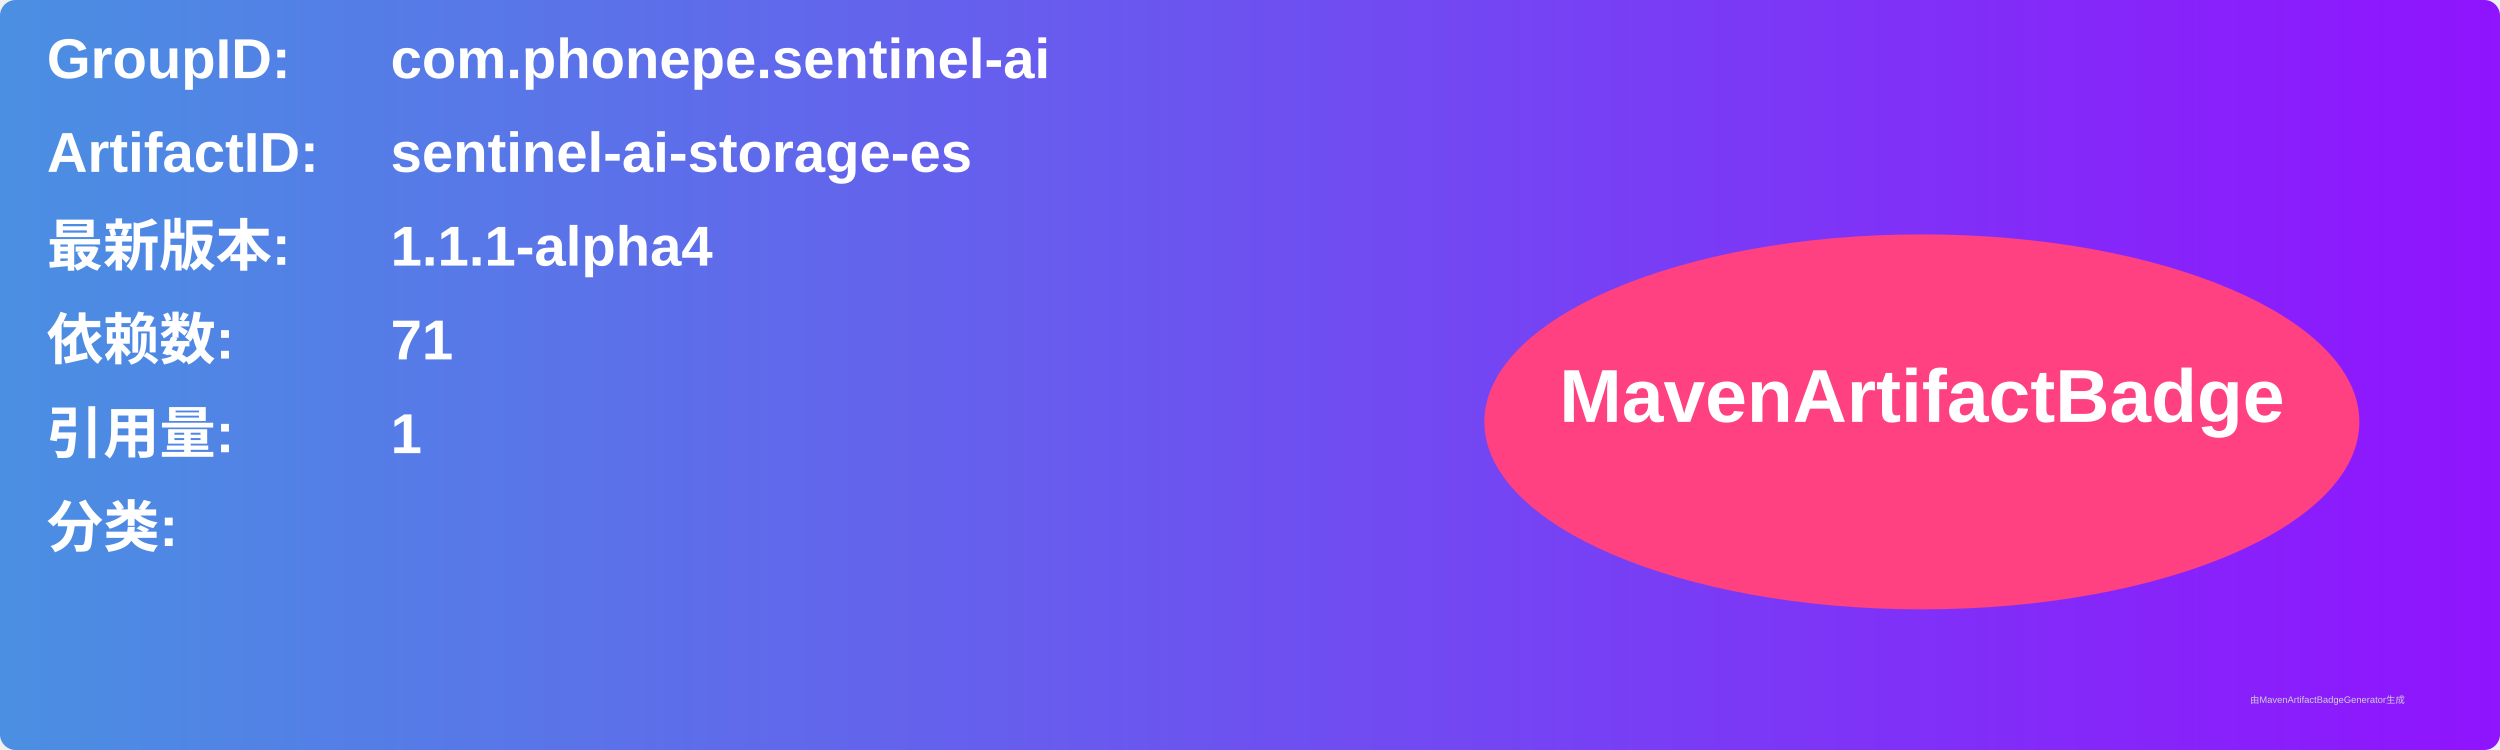
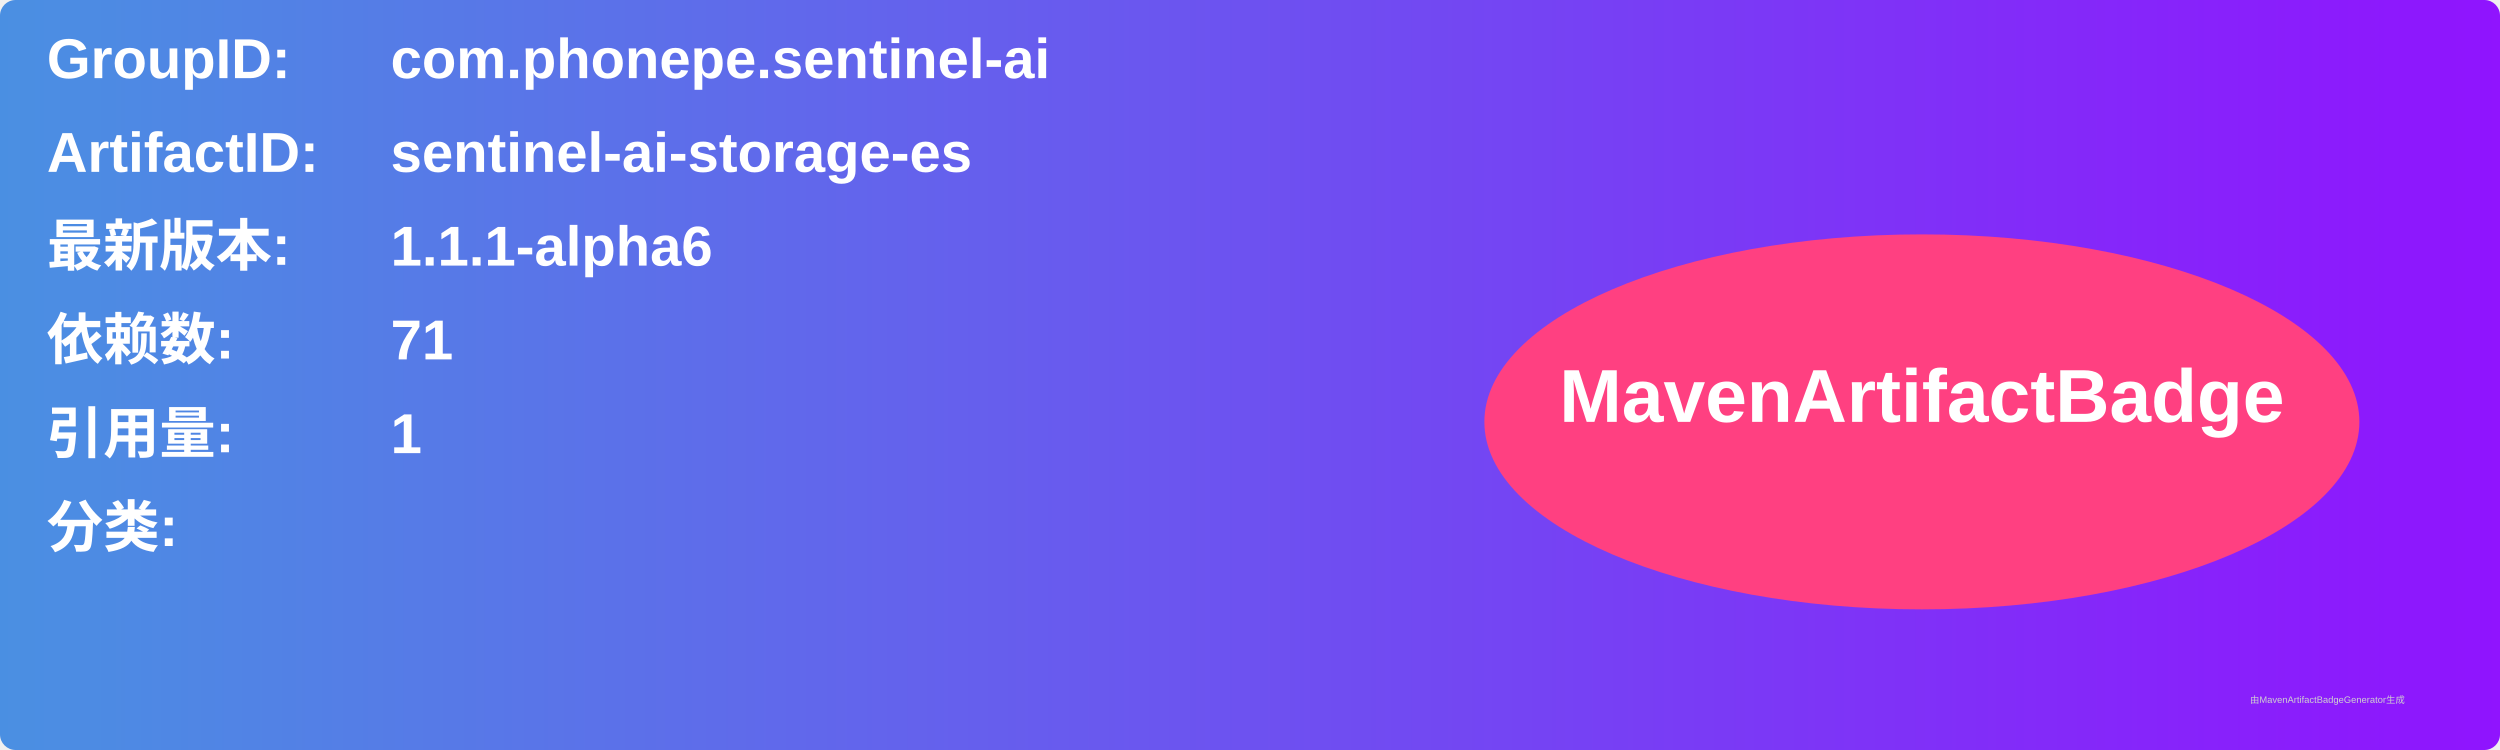
<svg xmlns="http://www.w3.org/2000/svg" width="800" height="240" viewBox="0 0 800 240">
  <linearGradient id="grad" x1="0%" y1="0%" x2="100%" y2="0%">
    <stop offset="0%" stop-color="#4a90e2" />
    <stop offset="100%" stop-color="#9013fe" />
  </linearGradient>
  <rect width="100%" height="100%" rx="5" ry="5" fill="url(#grad)" />
  <g transform="translate(15, 15)">
    <text x="0" y="10" font-family="Arial" font-size="18" fill="white" font-weight="bold" width="260">GroupID:</text>
    <text x="110" y="10" font-family="Arial" font-size="18" fill="white" font-weight="bold" width="460">com.phonepe.sentinel-ai</text>
    <text x="0" y="40" font-family="Arial" font-size="18" fill="white" font-weight="bold" width="260">ArtifactID:</text>
    <text x="110" y="40" font-family="Arial" font-size="18" fill="white" font-weight="bold" width="460">sentinel-ai-storage-es</text>
    <text x="0" y="70" font-family="Arial" font-size="18" fill="white" font-weight="bold">最新版本:</text>
    <text x="110" y="70" font-family="Arial" font-size="18" fill="white" font-weight="bold">
-       <tspan font-weight="bold">1.1.1-alpha4</tspan>
+       <tspan font-weight="bold">1.1.1-alpha6</tspan>
    </text>
    <text x="0" y="100" font-family="Arial" font-size="18" fill="white" font-weight="bold">依赖数: </text>
    <text x="110" y="100" font-family="Arial" font-size="18" fill="white">
      <tspan font-weight="bold">71</tspan>
    </text>
    <text x="0" y="130" font-family="Arial" font-size="18" fill="white" font-weight="bold">引用量: </text>
    <text x="110" y="130" font-family="Arial" font-size="18" fill="white">
      <tspan font-weight="bold">1</tspan>
    </text>
    <text x="0" y="160" font-family="Arial" font-size="18" fill="white" font-weight="bold">分类:</text>
    <text x="10" y="190" font-family="Arial" font-size="10" fill="white">
      <tspan font-weight="bold" />
    </text>
    <ellipse cx="600" cy="120" rx="140" ry="60" fill="#ff4081" />
    <text x="600" y="120" text-anchor="middle" font-family="Arial" font-size="24" fill="white" font-weight="bold">MavenArtifactBadge</text>
  </g>
  <text x="720" y="225" font-family="Arial" font-size="3" fill="#d0d0d0">由MavenArtifactBadgeGenerator生成</text>
</svg>
